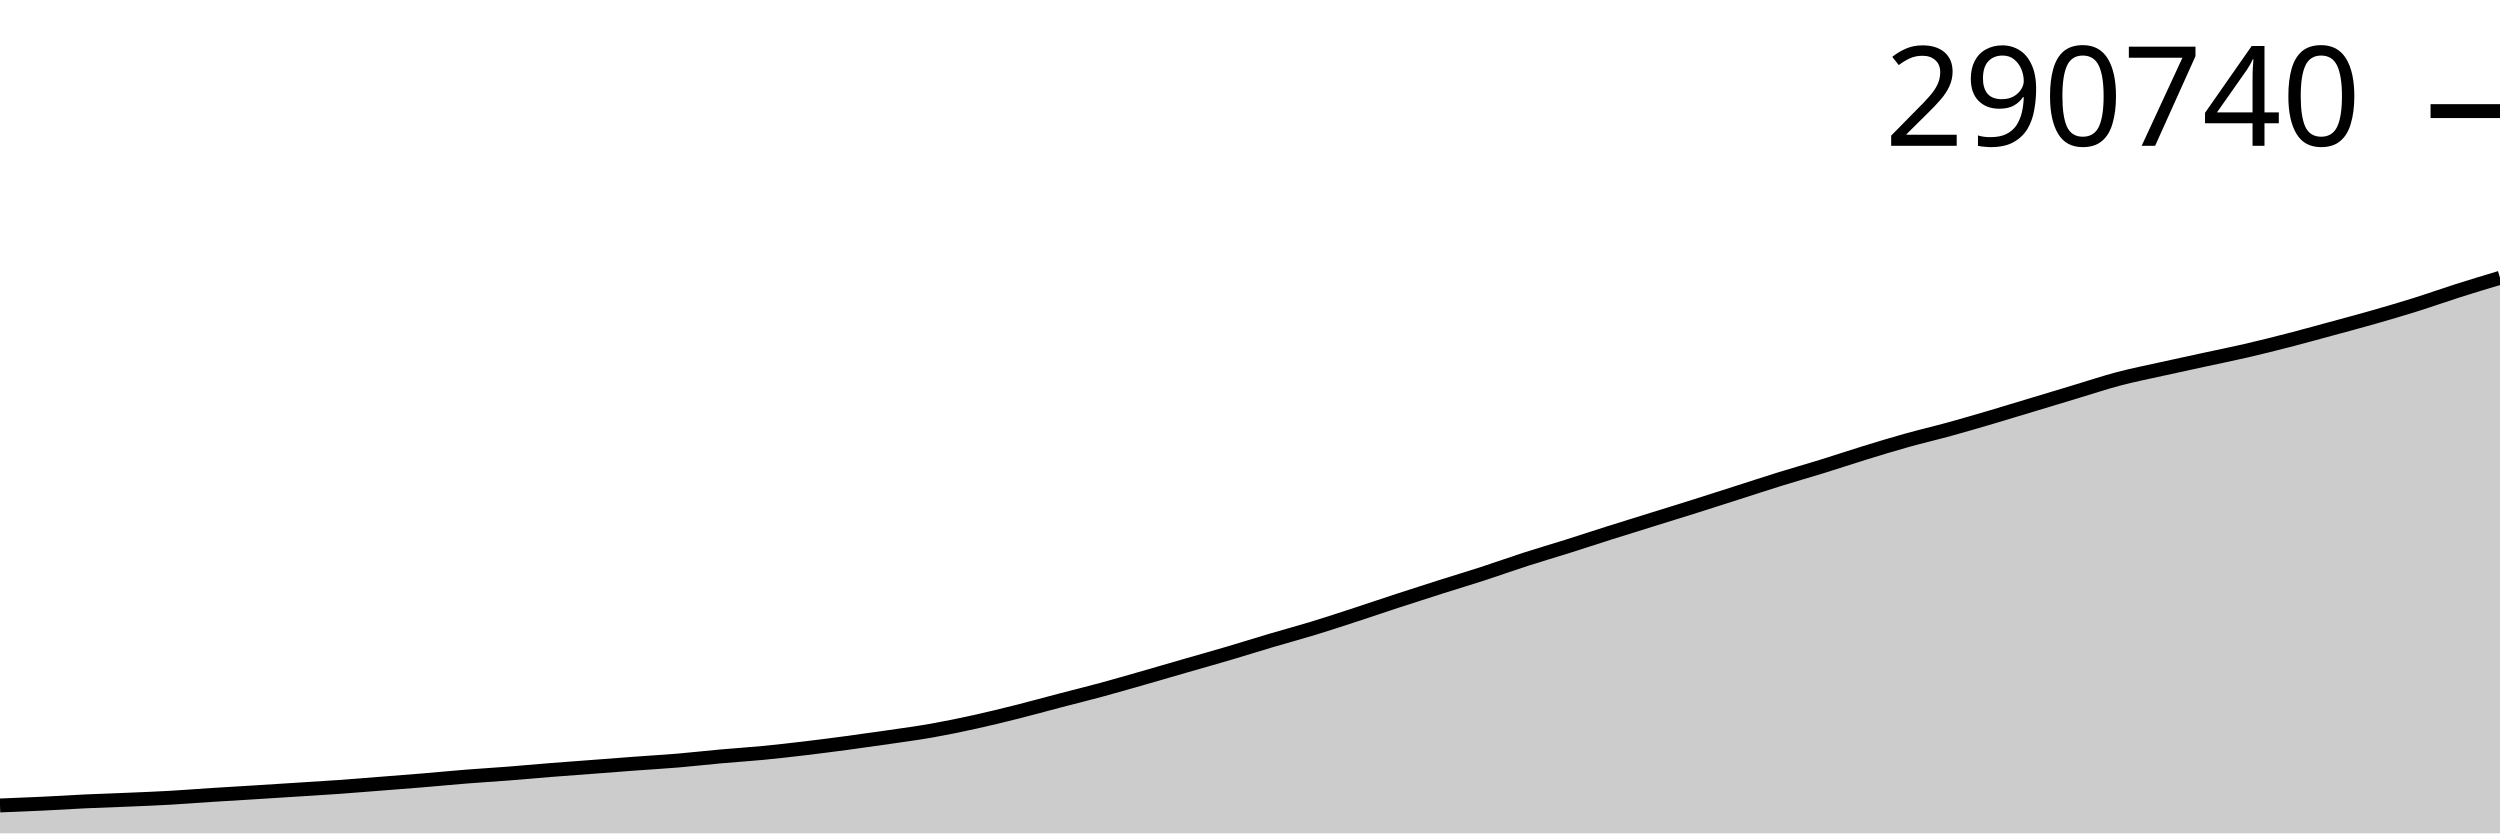
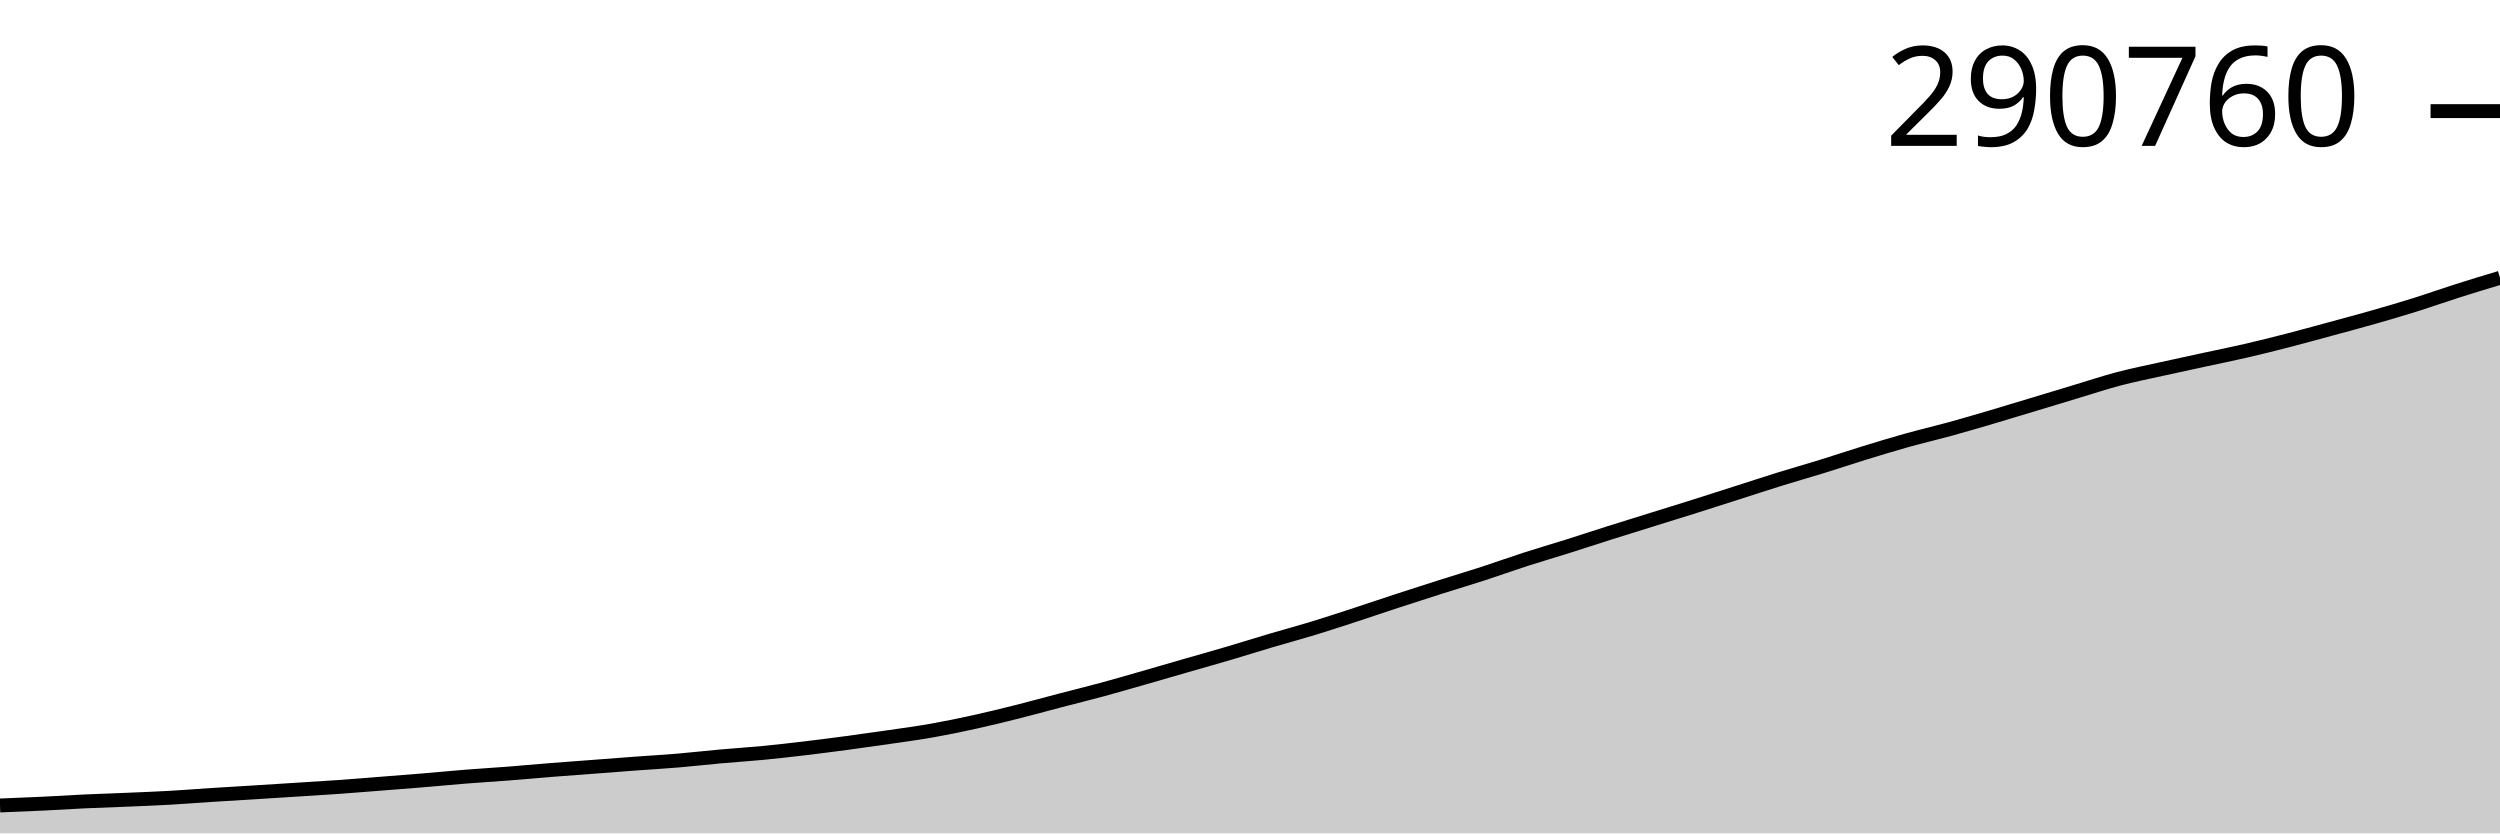
<svg xmlns="http://www.w3.org/2000/svg" viewBox="0 0 180 60">
  <g transform="translate(0,20)">
-     <path class="area" fill="rgba(0, 0, 0, 0.2)" d="M0,37.993C1.017,37.953,2.034,37.913,3.051,37.865C4.068,37.816,5.085,37.749,6.102,37.701C7.119,37.654,8.136,37.623,9.153,37.58C10.169,37.537,11.186,37.499,12.203,37.441C13.22,37.384,14.237,37.301,15.254,37.236C16.271,37.171,17.288,37.113,18.305,37.05C19.322,36.987,20.339,36.921,21.356,36.856C22.373,36.791,23.39,36.732,24.407,36.66C25.424,36.588,26.441,36.503,27.458,36.423C28.475,36.343,29.492,36.265,30.508,36.181C31.525,36.096,32.542,35.997,33.559,35.916C34.576,35.835,35.593,35.775,36.61,35.696C37.627,35.617,38.644,35.521,39.661,35.44C40.678,35.359,41.695,35.287,42.712,35.21C43.729,35.133,44.746,35.052,45.763,34.977C46.78,34.902,47.797,34.845,48.814,34.76C49.831,34.674,50.847,34.555,51.864,34.464C52.881,34.372,53.898,34.31,54.915,34.212C55.932,34.114,56.949,33.997,57.966,33.877C58.983,33.756,60,33.624,61.017,33.488C62.034,33.352,63.051,33.208,64.068,33.06C65.085,32.911,66.102,32.776,67.119,32.596C68.136,32.416,69.153,32.205,70.169,31.981C71.186,31.757,72.203,31.509,73.22,31.253C74.237,30.998,75.254,30.714,76.271,30.448C77.288,30.182,78.305,29.933,79.322,29.657C80.339,29.382,81.356,29.085,82.373,28.795C83.39,28.504,84.407,28.205,85.424,27.912C86.441,27.619,87.458,27.335,88.475,27.035C89.492,26.735,90.508,26.413,91.525,26.112C92.542,25.811,93.559,25.54,94.576,25.229C95.593,24.919,96.61,24.582,97.627,24.25C98.644,23.918,99.661,23.569,100.678,23.237C101.695,22.904,102.712,22.577,103.729,22.255C104.746,21.932,105.763,21.629,106.78,21.299C107.797,20.969,108.814,20.602,109.831,20.274C110.847,19.946,111.864,19.651,112.881,19.331C113.898,19.01,114.915,18.673,115.932,18.351C116.949,18.029,117.966,17.717,118.983,17.4C120,17.083,121.017,16.771,122.034,16.45C123.051,16.129,124.068,15.801,125.085,15.476C126.102,15.151,127.119,14.814,128.136,14.499C129.153,14.183,130.169,13.897,131.186,13.583C132.203,13.269,133.22,12.926,134.237,12.613C135.254,12.3,136.271,11.989,137.288,11.705C138.305,11.421,139.322,11.186,140.339,10.906C141.356,10.627,142.373,10.328,143.39,10.029C144.407,9.73,145.424,9.417,146.441,9.11C147.458,8.804,148.475,8.495,149.492,8.189C150.508,7.883,151.525,7.544,152.542,7.275C153.559,7.007,154.576,6.807,155.593,6.58C156.61,6.353,157.627,6.135,158.644,5.915C159.661,5.694,160.678,5.491,161.695,5.256C162.712,5.021,163.729,4.767,164.746,4.505C165.763,4.243,166.78,3.96,167.797,3.684C168.814,3.408,169.831,3.138,170.847,2.848C171.864,2.558,172.881,2.26,173.898,1.942C174.915,1.623,175.932,1.26,176.949,0.936C177.966,0.613,178.983,0.306,180,0L180,40C178.983,40,177.966,40,176.949,40C175.932,40,174.915,40,173.898,40C172.881,40,171.864,40,170.847,40C169.831,40,168.814,40,167.797,40C166.78,40,165.763,40,164.746,40C163.729,40,162.712,40,161.695,40C160.678,40,159.661,40,158.644,40C157.627,40,156.61,40,155.593,40C154.576,40,153.559,40,152.542,40C151.525,40,150.508,40,149.492,40C148.475,40,147.458,40,146.441,40C145.424,40,144.407,40,143.39,40C142.373,40,141.356,40,140.339,40C139.322,40,138.305,40,137.288,40C136.271,40,135.254,40,134.237,40C133.22,40,132.203,40,131.186,40C130.169,40,129.153,40,128.136,40C127.119,40,126.102,40,125.085,40C124.068,40,123.051,40,122.034,40C121.017,40,120,40,118.983,40C117.966,40,116.949,40,115.932,40C114.915,40,113.898,40,112.881,40C111.864,40,110.847,40,109.831,40C108.814,40,107.797,40,106.78,40C105.763,40,104.746,40,103.729,40C102.712,40,101.695,40,100.678,40C99.661,40,98.644,40,97.627,40C96.61,40,95.593,40,94.576,40C93.559,40,92.542,40,91.525,40C90.508,40,89.492,40,88.475,40C87.458,40,86.441,40,85.424,40C84.407,40,83.39,40,82.373,40C81.356,40,80.339,40,79.322,40C78.305,40,77.288,40,76.271,40C75.254,40,74.237,40,73.22,40C72.203,40,71.186,40,70.169,40C69.153,40,68.136,40,67.119,40C66.102,40,65.085,40,64.068,40C63.051,40,62.034,40,61.017,40C60,40,58.983,40,57.966,40C56.949,40,55.932,40,54.915,40C53.898,40,52.881,40,51.864,40C50.847,40,49.831,40,48.814,40C47.797,40,46.78,40,45.763,40C44.746,40,43.729,40,42.712,40C41.695,40,40.678,40,39.661,40C38.644,40,37.627,40,36.61,40C35.593,40,34.576,40,33.559,40C32.542,40,31.525,40,30.508,40C29.492,40,28.475,40,27.458,40C26.441,40,25.424,40,24.407,40C23.39,40,22.373,40,21.356,40C20.339,40,19.322,40,18.305,40C17.288,40,16.271,40,15.254,40C14.237,40,13.22,40,12.203,40C11.186,40,10.169,40,9.153,40C8.136,40,7.119,40,6.102,40C5.085,40,4.068,40,3.051,40C2.034,40,1.017,40,0,40Z" />
-     <path class="line" stroke="black" fill="none" d="M0,37.993C1.017,37.953,2.034,37.913,3.051,37.865C4.068,37.816,5.085,37.749,6.102,37.701C7.119,37.654,8.136,37.623,9.153,37.58C10.169,37.537,11.186,37.499,12.203,37.441C13.22,37.384,14.237,37.301,15.254,37.236C16.271,37.171,17.288,37.113,18.305,37.05C19.322,36.987,20.339,36.921,21.356,36.856C22.373,36.791,23.39,36.732,24.407,36.66C25.424,36.588,26.441,36.503,27.458,36.423C28.475,36.343,29.492,36.265,30.508,36.181C31.525,36.096,32.542,35.997,33.559,35.916C34.576,35.835,35.593,35.775,36.61,35.696C37.627,35.617,38.644,35.521,39.661,35.44C40.678,35.359,41.695,35.287,42.712,35.21C43.729,35.133,44.746,35.052,45.763,34.977C46.78,34.902,47.797,34.845,48.814,34.76C49.831,34.674,50.847,34.555,51.864,34.464C52.881,34.372,53.898,34.31,54.915,34.212C55.932,34.114,56.949,33.997,57.966,33.877C58.983,33.756,60,33.624,61.017,33.488C62.034,33.352,63.051,33.208,64.068,33.06C65.085,32.911,66.102,32.776,67.119,32.596C68.136,32.416,69.153,32.205,70.169,31.981C71.186,31.757,72.203,31.509,73.22,31.253C74.237,30.998,75.254,30.714,76.271,30.448C77.288,30.182,78.305,29.933,79.322,29.657C80.339,29.382,81.356,29.085,82.373,28.795C83.39,28.504,84.407,28.205,85.424,27.912C86.441,27.619,87.458,27.335,88.475,27.035C89.492,26.735,90.508,26.413,91.525,26.112C92.542,25.811,93.559,25.54,94.576,25.229C95.593,24.919,96.61,24.582,97.627,24.25C98.644,23.918,99.661,23.569,100.678,23.237C101.695,22.904,102.712,22.577,103.729,22.255C104.746,21.932,105.763,21.629,106.78,21.299C107.797,20.969,108.814,20.602,109.831,20.274C110.847,19.946,111.864,19.651,112.881,19.331C113.898,19.01,114.915,18.673,115.932,18.351C116.949,18.029,117.966,17.717,118.983,17.4C120,17.083,121.017,16.771,122.034,16.45C123.051,16.129,124.068,15.801,125.085,15.476C126.102,15.151,127.119,14.814,128.136,14.499C129.153,14.183,130.169,13.897,131.186,13.583C132.203,13.269,133.22,12.926,134.237,12.613C135.254,12.3,136.271,11.989,137.288,11.705C138.305,11.421,139.322,11.186,140.339,10.906C141.356,10.627,142.373,10.328,143.39,10.029C144.407,9.73,145.424,9.417,146.441,9.11C147.458,8.804,148.475,8.495,149.492,8.189C150.508,7.883,151.525,7.544,152.542,7.275C153.559,7.007,154.576,6.807,155.593,6.58C156.61,6.353,157.627,6.135,158.644,5.915C159.661,5.694,160.678,5.491,161.695,5.256C162.712,5.021,163.729,4.767,164.746,4.505C165.763,4.243,166.78,3.96,167.797,3.684C168.814,3.408,169.831,3.138,170.847,2.848C171.864,2.558,172.881,2.26,173.898,1.942C174.915,1.623,175.932,1.26,176.949,0.936C177.966,0.613,178.983,0.306,180,0" />
-     <path class="axis-ceiling" stroke-width="1" stroke="black" fill="none" d="M175,-12L180,-12" />
-     <text class="axis-ceiling-label" font-family="sans-serif" text-anchor="end" font-size="10px" x="170" y="-9.5">290740</text>
+     <path class="area" fill="rgba(0, 0, 0, 0.2)" d="M0,37.994C1.017,37.953,2.034,37.913,3.051,37.865C4.068,37.816,5.085,37.749,6.102,37.701C7.119,37.654,8.136,37.623,9.153,37.58C10.169,37.537,11.186,37.499,12.203,37.441C13.22,37.384,14.237,37.301,15.254,37.236C16.271,37.171,17.288,37.113,18.305,37.05C19.322,36.987,20.339,36.921,21.356,36.856C22.373,36.791,23.39,36.732,24.407,36.66C25.424,36.588,26.441,36.503,27.458,36.423C28.475,36.343,29.492,36.265,30.508,36.181C31.525,36.096,32.542,35.997,33.559,35.916C34.576,35.835,35.593,35.775,36.61,35.696C37.627,35.617,38.644,35.521,39.661,35.44C40.678,35.359,41.695,35.287,42.712,35.21C43.729,35.133,44.746,35.052,45.763,34.977C46.78,34.902,47.797,34.846,48.814,34.76C49.831,34.674,50.847,34.555,51.864,34.464C52.881,34.373,53.898,34.31,54.915,34.212C55.932,34.114,56.949,33.997,57.966,33.877C58.983,33.756,60,33.624,61.017,33.488C62.034,33.352,63.051,33.209,64.068,33.06C65.085,32.911,66.102,32.776,67.119,32.596C68.136,32.416,69.153,32.205,70.169,31.981C71.186,31.757,72.203,31.509,73.22,31.253C74.237,30.998,75.254,30.714,76.271,30.448C77.288,30.182,78.305,29.933,79.322,29.658C80.339,29.382,81.356,29.086,82.373,28.795C83.39,28.504,84.407,28.205,85.424,27.912C86.441,27.619,87.458,27.335,88.475,27.035C89.492,26.735,90.508,26.413,91.525,26.112C92.542,25.811,93.559,25.54,94.576,25.229C95.593,24.919,96.61,24.583,97.627,24.25C98.644,23.918,99.661,23.57,100.678,23.237C101.695,22.904,102.712,22.578,103.729,22.255C104.746,21.932,105.763,21.63,106.78,21.3C107.797,20.969,108.814,20.603,109.831,20.274C110.847,19.946,111.864,19.652,112.881,19.331C113.898,19.01,114.915,18.673,115.932,18.351C116.949,18.029,117.966,17.717,118.983,17.4C120,17.083,121.017,16.771,122.034,16.45C123.051,16.13,124.068,15.802,125.085,15.476C126.102,15.151,127.119,14.814,128.136,14.499C129.153,14.183,130.169,13.898,131.186,13.583C132.203,13.269,133.22,12.926,134.237,12.613C135.254,12.3,136.271,11.99,137.288,11.705C138.305,11.421,139.322,11.186,140.339,10.907C141.356,10.627,142.373,10.329,143.39,10.029C144.407,9.73,145.424,9.417,146.441,9.111C147.458,8.804,148.475,8.495,149.492,8.189C150.508,7.884,151.525,7.544,152.542,7.276C153.559,7.007,154.576,6.807,155.593,6.58C156.61,6.353,157.627,6.136,158.644,5.915C159.661,5.695,160.678,5.492,161.695,5.257C162.712,5.022,163.729,4.768,164.746,4.506C165.763,4.244,166.78,3.96,167.797,3.684C168.814,3.408,169.831,3.139,170.847,2.848C171.864,2.558,172.881,2.261,173.898,1.942C174.915,1.623,175.932,1.26,176.949,0.937C177.966,0.613,178.983,0.306,180,0L180,40C178.983,40,177.966,40,176.949,40C175.932,40,174.915,40,173.898,40C172.881,40,171.864,40,170.847,40C169.831,40,168.814,40,167.797,40C166.78,40,165.763,40,164.746,40C163.729,40,162.712,40,161.695,40C160.678,40,159.661,40,158.644,40C157.627,40,156.61,40,155.593,40C154.576,40,153.559,40,152.542,40C151.525,40,150.508,40,149.492,40C148.475,40,147.458,40,146.441,40C145.424,40,144.407,40,143.39,40C142.373,40,141.356,40,140.339,40C139.322,40,138.305,40,137.288,40C136.271,40,135.254,40,134.237,40C133.22,40,132.203,40,131.186,40C130.169,40,129.153,40,128.136,40C127.119,40,126.102,40,125.085,40C124.068,40,123.051,40,122.034,40C121.017,40,120,40,118.983,40C117.966,40,116.949,40,115.932,40C114.915,40,113.898,40,112.881,40C111.864,40,110.847,40,109.831,40C108.814,40,107.797,40,106.78,40C105.763,40,104.746,40,103.729,40C102.712,40,101.695,40,100.678,40C99.661,40,98.644,40,97.627,40C96.61,40,95.593,40,94.576,40C93.559,40,92.542,40,91.525,40C90.508,40,89.492,40,88.475,40C87.458,40,86.441,40,85.424,40C84.407,40,83.39,40,82.373,40C81.356,40,80.339,40,79.322,40C78.305,40,77.288,40,76.271,40C75.254,40,74.237,40,73.22,40C72.203,40,71.186,40,70.169,40C69.153,40,68.136,40,67.119,40C66.102,40,65.085,40,64.068,40C63.051,40,62.034,40,61.017,40C60,40,58.983,40,57.966,40C56.949,40,55.932,40,54.915,40C53.898,40,52.881,40,51.864,40C50.847,40,49.831,40,48.814,40C47.797,40,46.78,40,45.763,40C44.746,40,43.729,40,42.712,40C41.695,40,40.678,40,39.661,40C38.644,40,37.627,40,36.61,40C35.593,40,34.576,40,33.559,40C32.542,40,31.525,40,30.508,40C29.492,40,28.475,40,27.458,40C26.441,40,25.424,40,24.407,40C23.39,40,22.373,40,21.356,40C20.339,40,19.322,40,18.305,40C17.288,40,16.271,40,15.254,40C14.237,40,13.22,40,12.203,40C11.186,40,10.169,40,9.153,40C8.136,40,7.119,40,6.102,40C5.085,40,4.068,40,3.051,40C2.034,40,1.017,40,0,40Z" />
+     <path class="line" stroke="black" fill="none" d="M0,37.994C1.017,37.953,2.034,37.913,3.051,37.865C4.068,37.816,5.085,37.749,6.102,37.701C7.119,37.654,8.136,37.623,9.153,37.58C10.169,37.537,11.186,37.499,12.203,37.441C13.22,37.384,14.237,37.301,15.254,37.236C16.271,37.171,17.288,37.113,18.305,37.05C19.322,36.987,20.339,36.921,21.356,36.856C22.373,36.791,23.39,36.732,24.407,36.66C25.424,36.588,26.441,36.503,27.458,36.423C28.475,36.343,29.492,36.265,30.508,36.181C31.525,36.096,32.542,35.997,33.559,35.916C34.576,35.835,35.593,35.775,36.61,35.696C37.627,35.617,38.644,35.521,39.661,35.44C40.678,35.359,41.695,35.287,42.712,35.21C43.729,35.133,44.746,35.052,45.763,34.977C46.78,34.902,47.797,34.846,48.814,34.76C49.831,34.674,50.847,34.555,51.864,34.464C52.881,34.373,53.898,34.31,54.915,34.212C55.932,34.114,56.949,33.997,57.966,33.877C58.983,33.756,60,33.624,61.017,33.488C62.034,33.352,63.051,33.209,64.068,33.06C65.085,32.911,66.102,32.776,67.119,32.596C68.136,32.416,69.153,32.205,70.169,31.981C71.186,31.757,72.203,31.509,73.22,31.253C74.237,30.998,75.254,30.714,76.271,30.448C77.288,30.182,78.305,29.933,79.322,29.658C80.339,29.382,81.356,29.086,82.373,28.795C83.39,28.504,84.407,28.205,85.424,27.912C86.441,27.619,87.458,27.335,88.475,27.035C89.492,26.735,90.508,26.413,91.525,26.112C92.542,25.811,93.559,25.54,94.576,25.229C95.593,24.919,96.61,24.583,97.627,24.25C98.644,23.918,99.661,23.57,100.678,23.237C101.695,22.904,102.712,22.578,103.729,22.255C104.746,21.932,105.763,21.63,106.78,21.3C107.797,20.969,108.814,20.603,109.831,20.274C110.847,19.946,111.864,19.652,112.881,19.331C113.898,19.01,114.915,18.673,115.932,18.351C116.949,18.029,117.966,17.717,118.983,17.4C120,17.083,121.017,16.771,122.034,16.45C123.051,16.13,124.068,15.802,125.085,15.476C126.102,15.151,127.119,14.814,128.136,14.499C129.153,14.183,130.169,13.898,131.186,13.583C132.203,13.269,133.22,12.926,134.237,12.613C135.254,12.3,136.271,11.99,137.288,11.705C138.305,11.421,139.322,11.186,140.339,10.907C141.356,10.627,142.373,10.329,143.39,10.029C144.407,9.73,145.424,9.417,146.441,9.111C147.458,8.804,148.475,8.495,149.492,8.189C150.508,7.884,151.525,7.544,152.542,7.276C153.559,7.007,154.576,6.807,155.593,6.58C156.61,6.353,157.627,6.136,158.644,5.915C159.661,5.695,160.678,5.492,161.695,5.257C162.712,5.022,163.729,4.768,164.746,4.506C165.763,4.244,166.78,3.96,167.797,3.684C168.814,3.408,169.831,3.139,170.847,2.848C171.864,2.558,172.881,2.261,173.898,1.942C174.915,1.623,175.932,1.26,176.949,0.937C177.966,0.613,178.983,0.306,180,0" />
+     <path class="axis-ceiling" stroke-width="1" stroke="black" fill="none" d="M175,-11.999L180,-11.999" />
+     <text class="axis-ceiling-label" font-family="sans-serif" text-anchor="end" font-size="10px" x="170" y="-9.499">290760</text>
  </g>
</svg>
